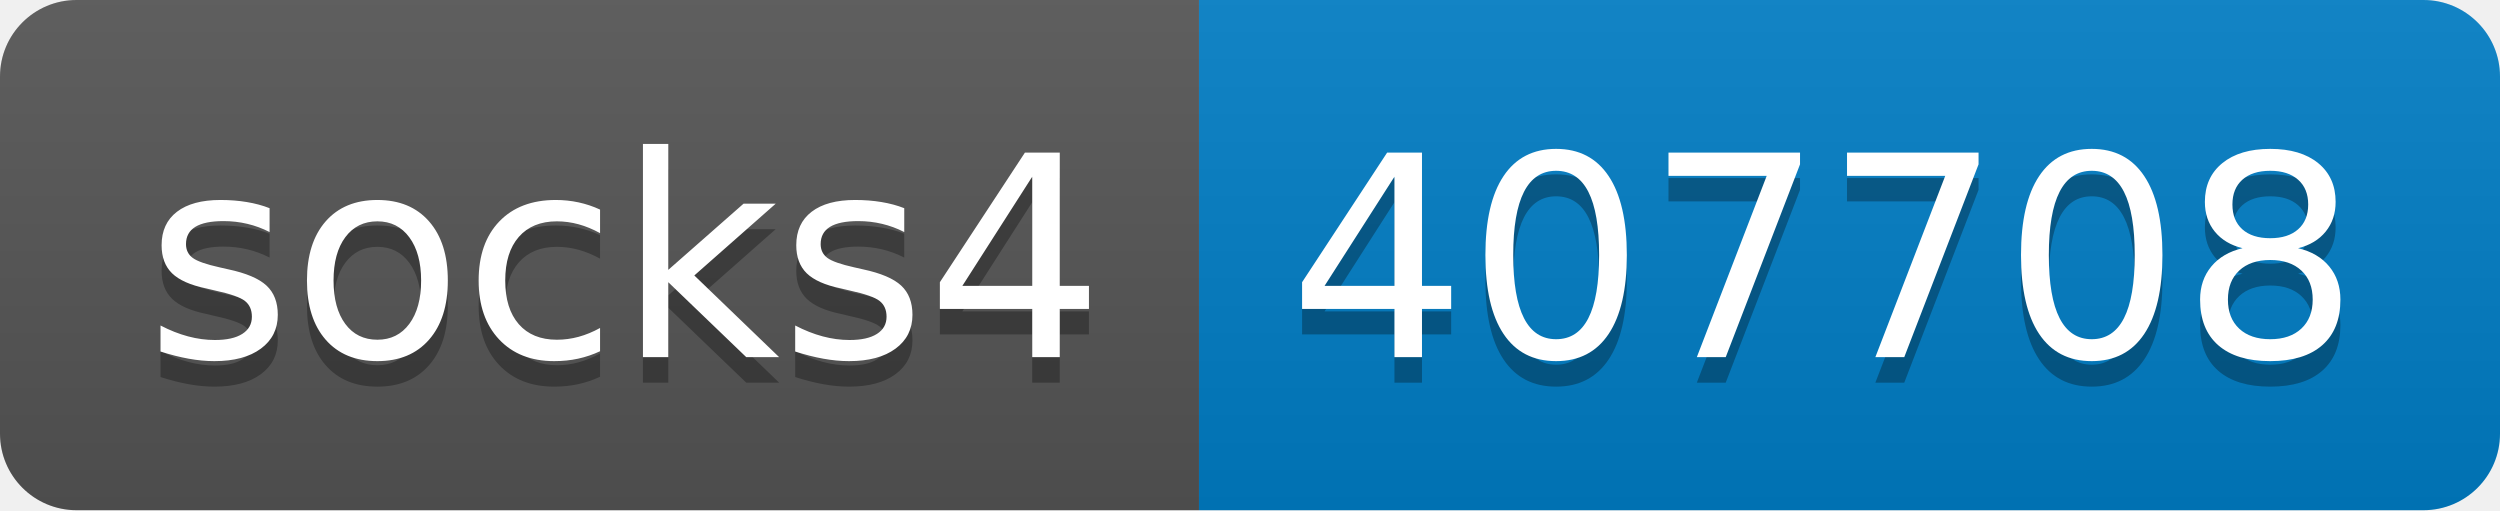
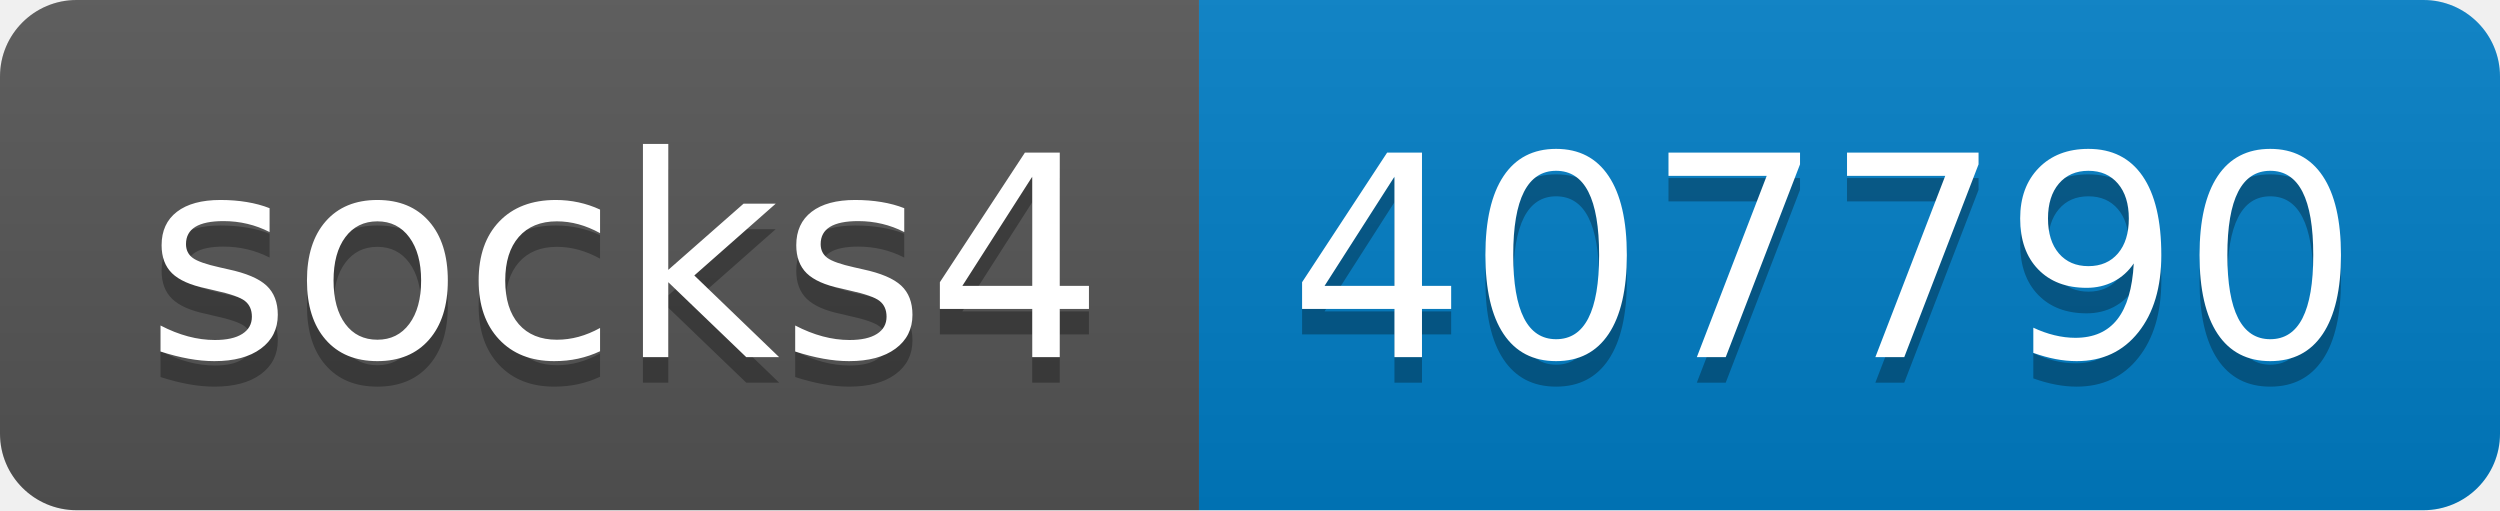
- <svg xmlns="http://www.w3.org/2000/svg" width="98" height="20" role="img" aria-label="socks4: 407708">
+ <svg xmlns="http://www.w3.org/2000/svg" width="98" height="20" role="img" aria-label="socks4: 407790">
  <linearGradient id="s" x2="0" y2="100%">
    <stop offset="0" stop-color="#bbb" stop-opacity=".1" />
    <stop offset="1" stop-opacity=".1" />
  </linearGradient>
  <clipPath id="r">
    <rect width="98" height="20" rx="3" fill="#fff" />
  </clipPath>
  <g clip-path="url(#r)">
    <rect width="47" height="20" fill="#555" />
    <rect x="47" width="51" height="20" fill="#007ec6" />
    <rect width="98" height="20" fill="url(#s)" />
  </g>
  <g fill="#fff" text-anchor="middle" font-family="Verdana,Geneva,DejaVu Sans,sans-serif" text-rendering="geometricPrecision" font-size="110">
    <text aria-hidden="true" x="245" y="150" fill="#010101" fill-opacity=".3" transform="scale(.1)" textLength="370">socks4</text>
    <text x="245" y="140" transform="scale(.1)" fill="#fff" textLength="370">socks4</text>
-     <text aria-hidden="true" x="715" y="150" fill="#010101" fill-opacity=".3" transform="scale(.1)" textLength="410">407708</text>
-     <text x="715" y="140" transform="scale(.1)" fill="#fff" textLength="410">407708</text>
+     <text aria-hidden="true" x="715" y="150" fill="#010101" fill-opacity=".3" transform="scale(.1)" textLength="410">407790</text>
+     <text x="715" y="140" transform="scale(.1)" fill="#fff" textLength="410">407790</text>
  </g>
</svg>
